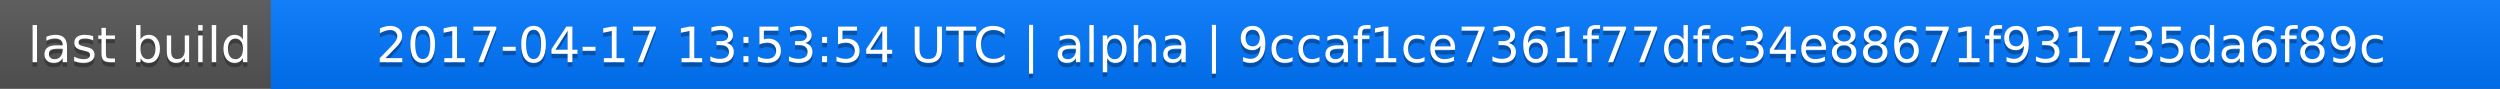
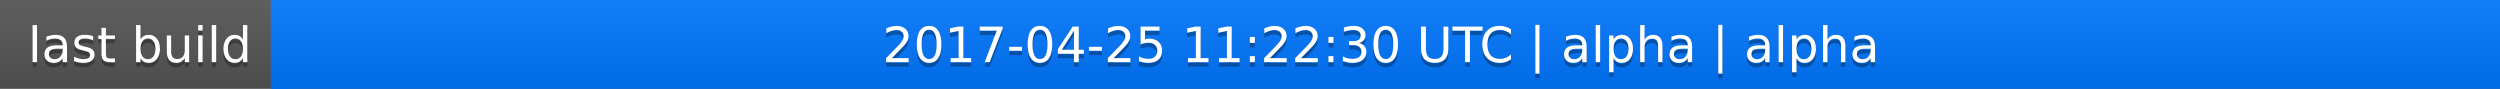
<svg xmlns="http://www.w3.org/2000/svg" width="563" height="20">
  <linearGradient id="a" x2="0" y2="100%">
    <stop offset="0" stop-color="#bbb" stop-opacity=".1" />
    <stop offset="1" stop-opacity=".1" />
  </linearGradient>
  <rect rx="0" width="563" height="20" fill="#555" />
  <rect rx="0" x="61" width="502" height="20" fill="#07f" />
  <path fill="#07f" d="M61 0h4v20h-4z" />
  <rect rx="0" width="563" height="20" fill="url(#a)" />
  <g fill="#fff" text-anchor="middle" font-family="DejaVu Sans,Verdana,Geneva,sans-serif" font-size="11">
    <text x="31.5" y="15" fill="#010101" fill-opacity=".3">last build</text>
    <text x="31.5" y="14">last build</text>
-     <text x="311" y="15" fill="#010101" fill-opacity=".3">2017-04-17 13:53:54 UTC | alpha | 9ccaf1ce7361f77dfc34e88671f931735da6f89c</text>
-     <text x="311" y="14">2017-04-17 13:53:54 UTC | alpha | 9ccaf1ce7361f77dfc34e88671f931735da6f89c</text>
+     <text x="311" y="15" fill="#010101" fill-opacity=".3">2017-04-25 11:22:30 UTC | alpha | alpha</text>
+     <text x="311" y="14">2017-04-25 11:22:30 UTC | alpha | alpha</text>
  </g>
</svg>
